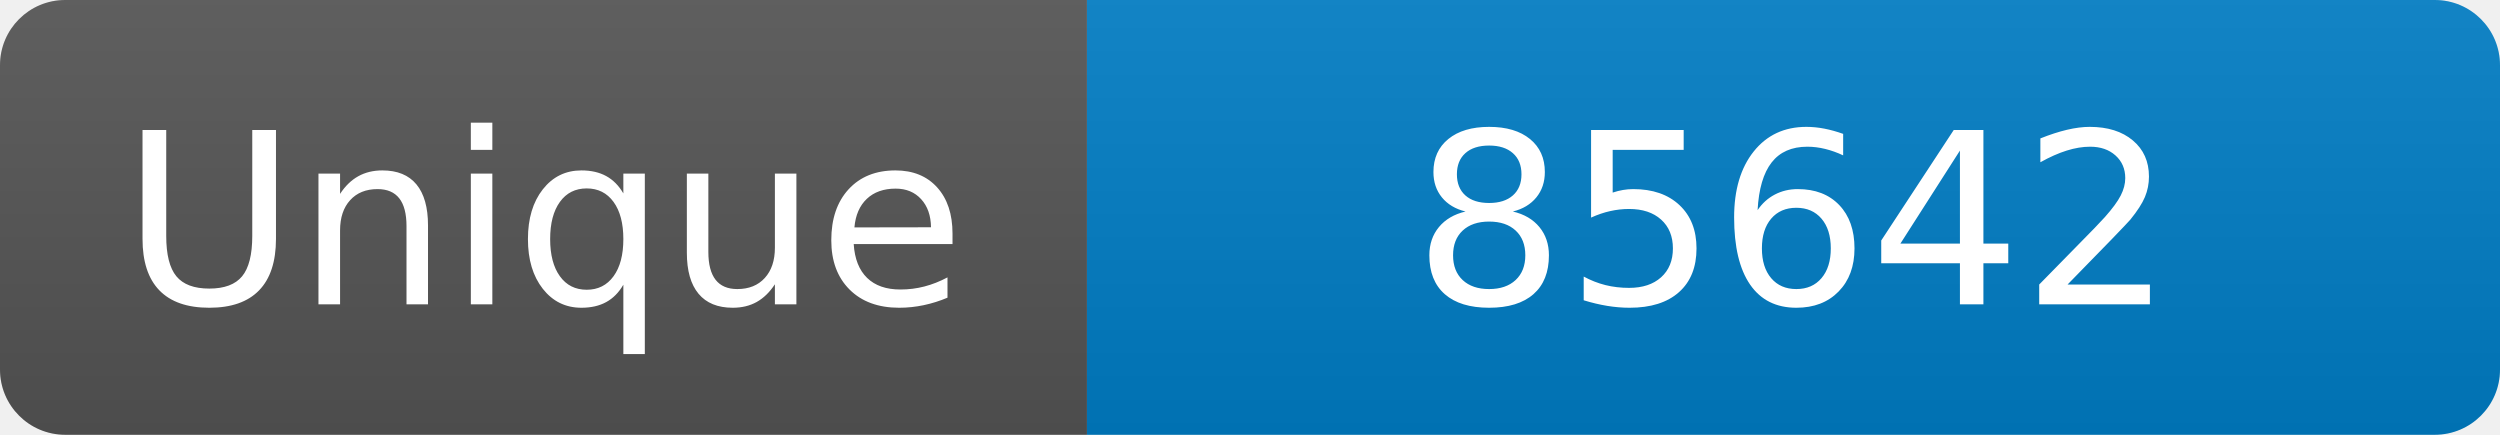
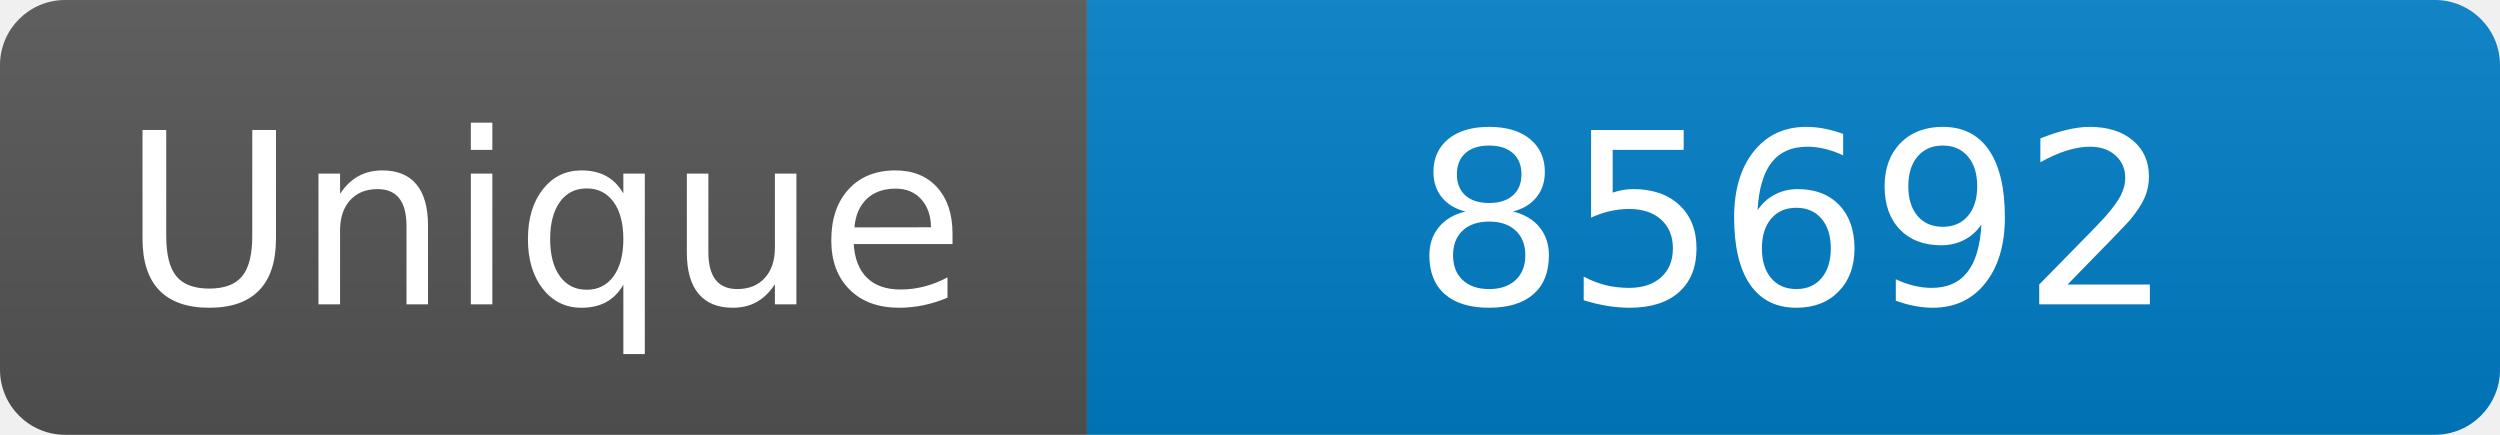
<svg xmlns="http://www.w3.org/2000/svg" width="115" height="20" role="img" aria-label="Maintained?: yes">
  <linearGradient id="s" x2="0" y2="100%">
    <stop offset="0" stop-color="#bbb" stop-opacity=".1" />
    <stop offset="1" stop-opacity=".1" />
  </linearGradient>
  <clipPath id="r">
    <rect width="115" height="20" rx="3" fill="#fff" />
  </clipPath>
  <g clip-path="url(#r)">
    <rect width="50" height="20" fill="#555" />
    <rect x="50" width="160" height="20" fill="#007ec6" />
    <rect width="115" height="20" fill="url(#s)" />
  </g>
  <g fill="#fff" text-anchor="middle" font-family="Verdana,Geneva,DejaVu Sans,sans-serif" font-size="110">
    <text x="250" y="140" transform="scale(.1)" fill="#fff">Unique</text>
-     <text x="825" y="140" transform="scale(.1)" fill="#fff">85642</text>
+     <text x="825" y="140" transform="scale(.1)" fill="#fff">85692</text>
  </g>
</svg>
